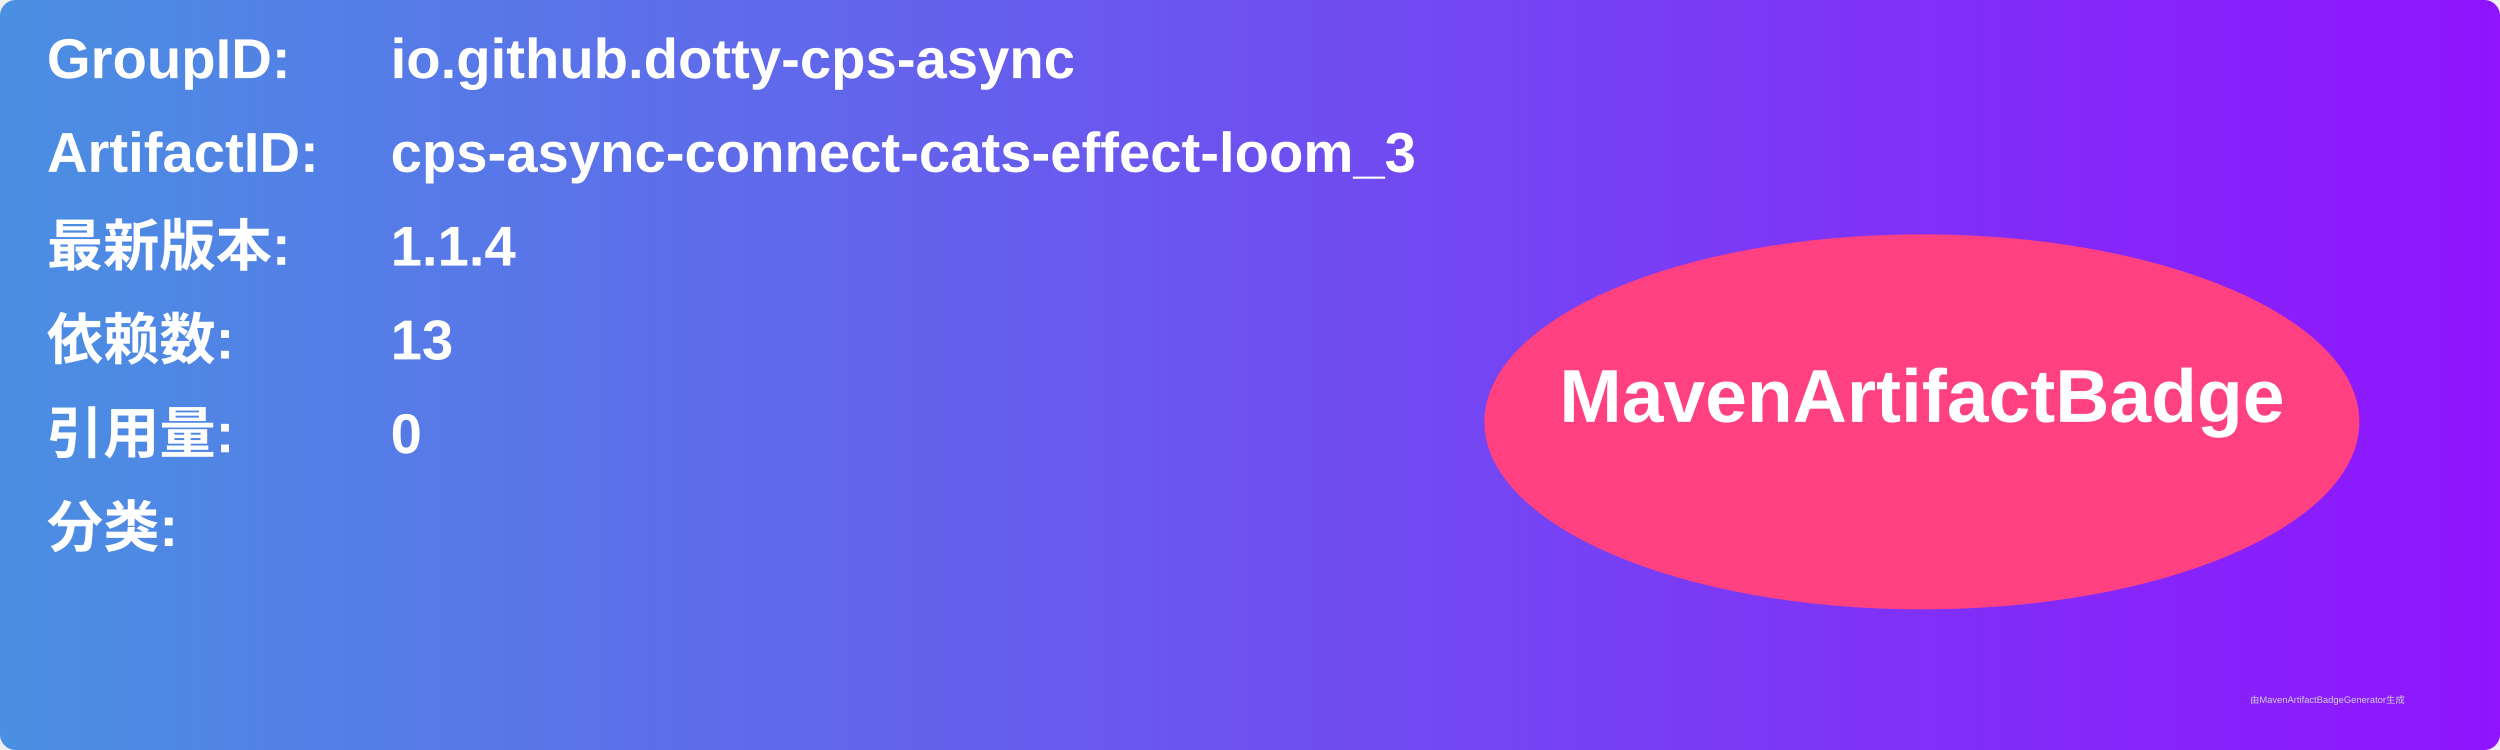
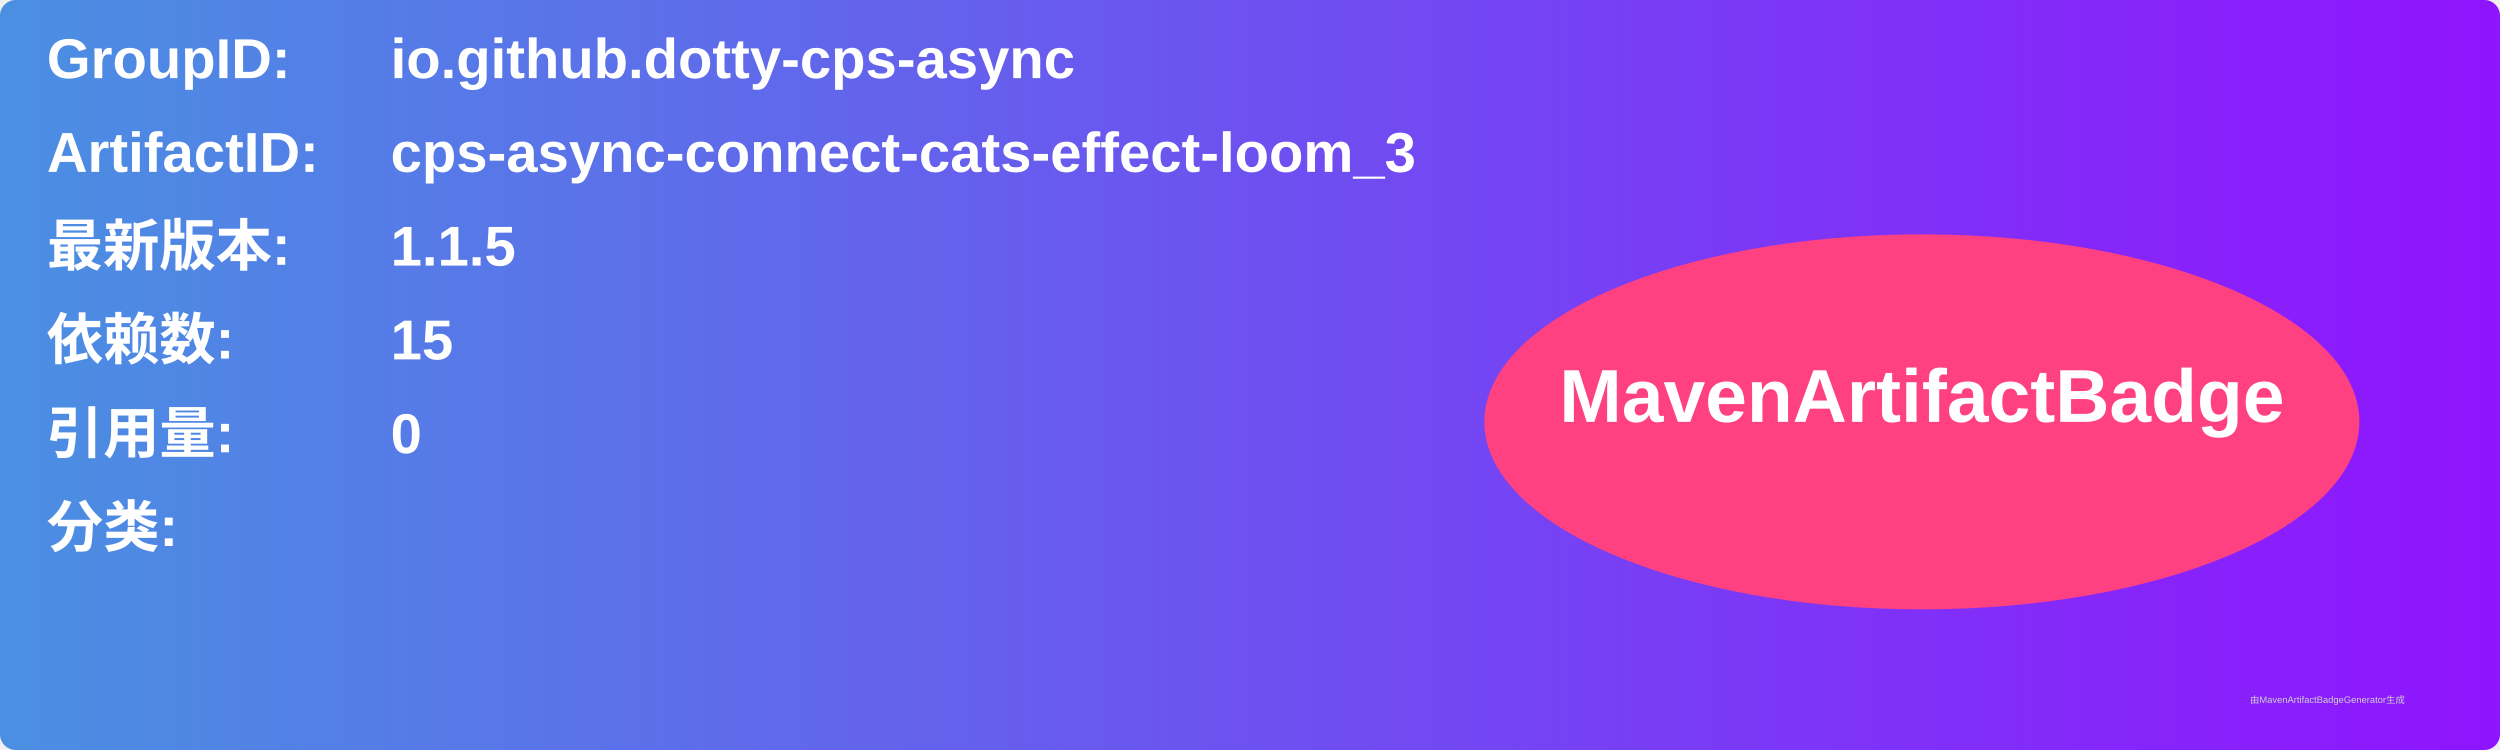
<svg xmlns="http://www.w3.org/2000/svg" width="800" height="240" viewBox="0 0 800 240">
  <linearGradient id="grad" x1="0%" y1="0%" x2="100%" y2="0%">
    <stop offset="0%" stop-color="#4a90e2" />
    <stop offset="100%" stop-color="#9013fe" />
  </linearGradient>
  <rect width="100%" height="100%" rx="5" ry="5" fill="url(#grad)" />
  <g transform="translate(15, 15)">
    <text x="0" y="10" font-family="Arial" font-size="18" fill="white" font-weight="bold" width="260">GroupID:</text>
    <text x="110" y="10" font-family="Arial" font-size="18" fill="white" font-weight="bold" width="460">io.github.dotty-cps-async</text>
    <text x="0" y="40" font-family="Arial" font-size="18" fill="white" font-weight="bold" width="260">ArtifactID:</text>
    <text x="110" y="40" font-family="Arial" font-size="18" fill="white" font-weight="bold" width="460">cps-async-connect-cats-effect-loom_3</text>
    <text x="0" y="70" font-family="Arial" font-size="18" fill="white" font-weight="bold">最新版本:</text>
    <text x="110" y="70" font-family="Arial" font-size="18" fill="white" font-weight="bold">
-       <tspan font-weight="bold">1.1.4</tspan>
+       <tspan font-weight="bold">1.1.5</tspan>
    </text>
    <text x="0" y="100" font-family="Arial" font-size="18" fill="white" font-weight="bold">依赖数: </text>
    <text x="110" y="100" font-family="Arial" font-size="18" fill="white">
-       <tspan font-weight="bold">13</tspan>
+       <tspan font-weight="bold">15</tspan>
    </text>
    <text x="0" y="130" font-family="Arial" font-size="18" fill="white" font-weight="bold">引用量: </text>
    <text x="110" y="130" font-family="Arial" font-size="18" fill="white">
      <tspan font-weight="bold">0</tspan>
    </text>
    <text x="0" y="160" font-family="Arial" font-size="18" fill="white" font-weight="bold">分类:</text>
    <text x="10" y="190" font-family="Arial" font-size="10" fill="white">
      <tspan font-weight="bold" />
    </text>
    <ellipse cx="600" cy="120" rx="140" ry="60" fill="#ff4081" />
    <text x="600" y="120" text-anchor="middle" font-family="Arial" font-size="24" fill="white" font-weight="bold">MavenArtifactBadge</text>
  </g>
  <text x="720" y="225" font-family="Arial" font-size="3" fill="#d0d0d0">由MavenArtifactBadgeGenerator生成</text>
</svg>
